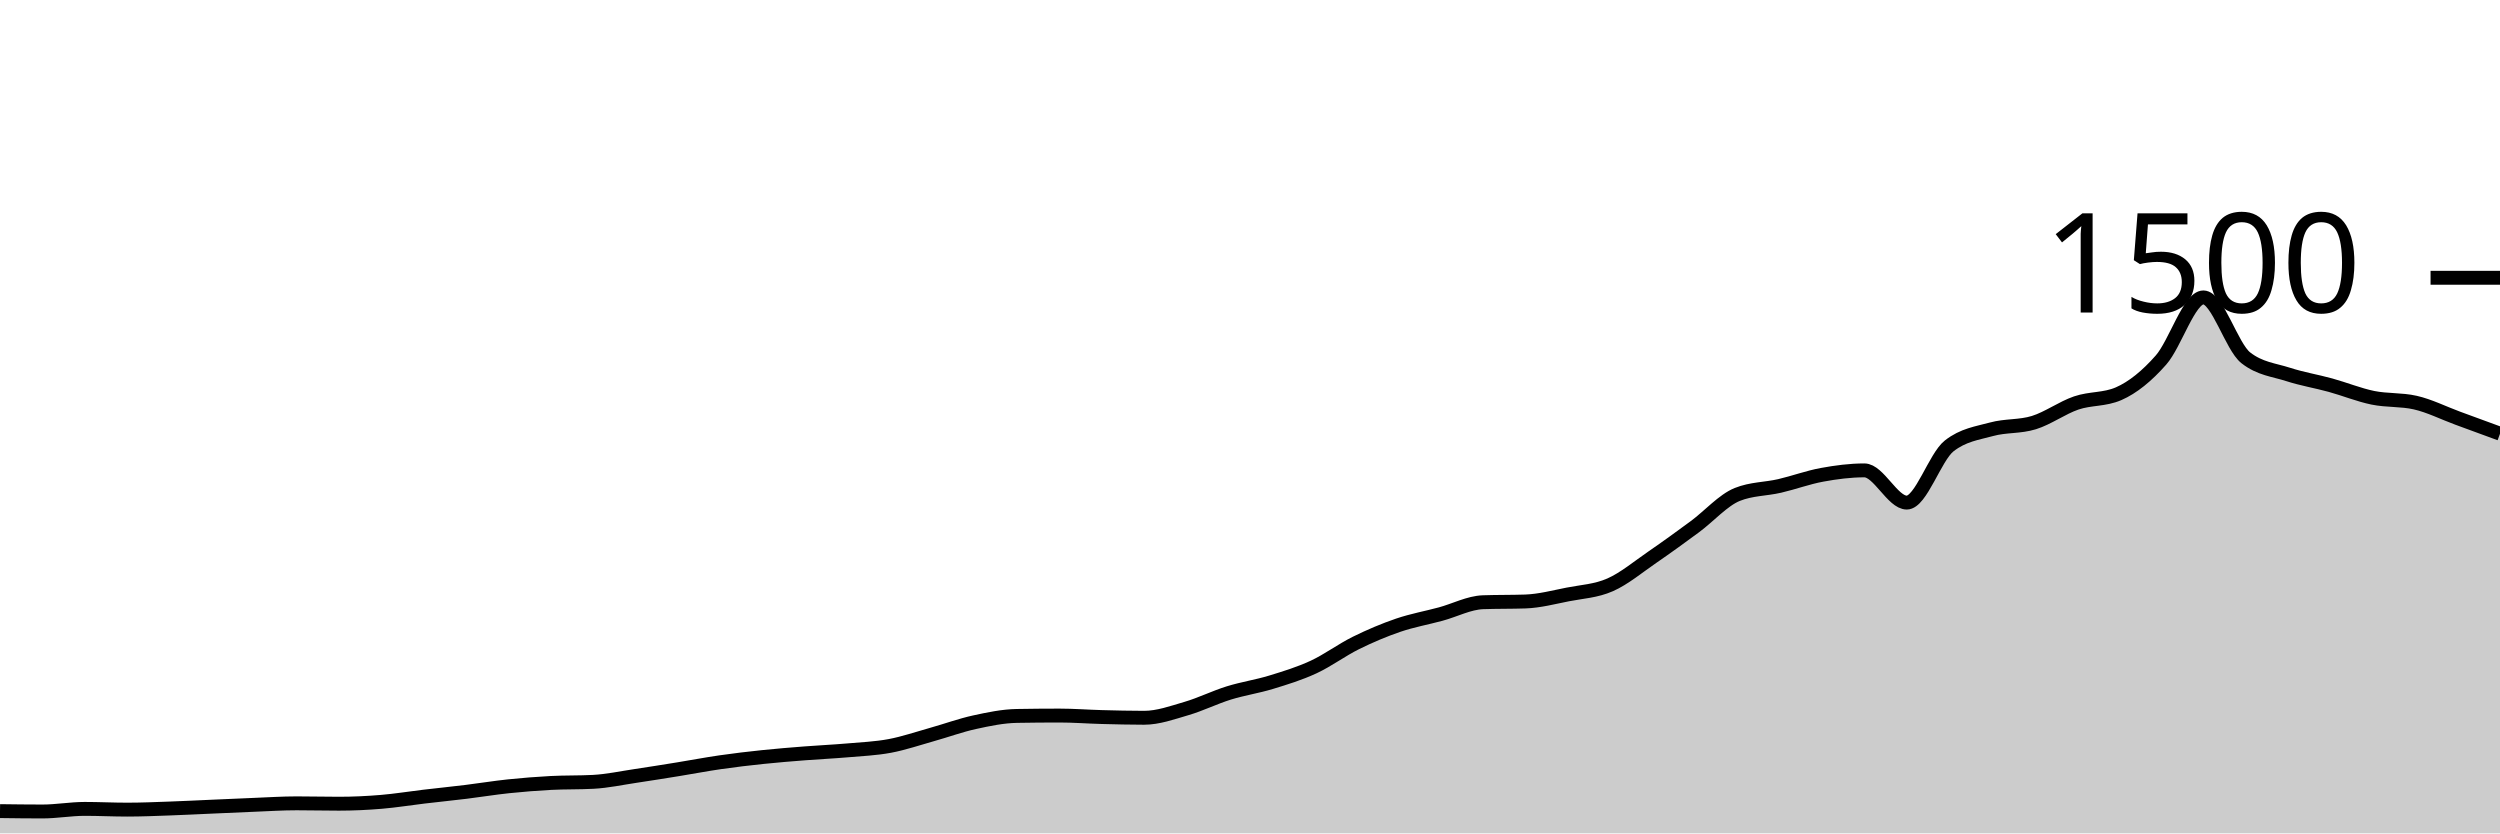
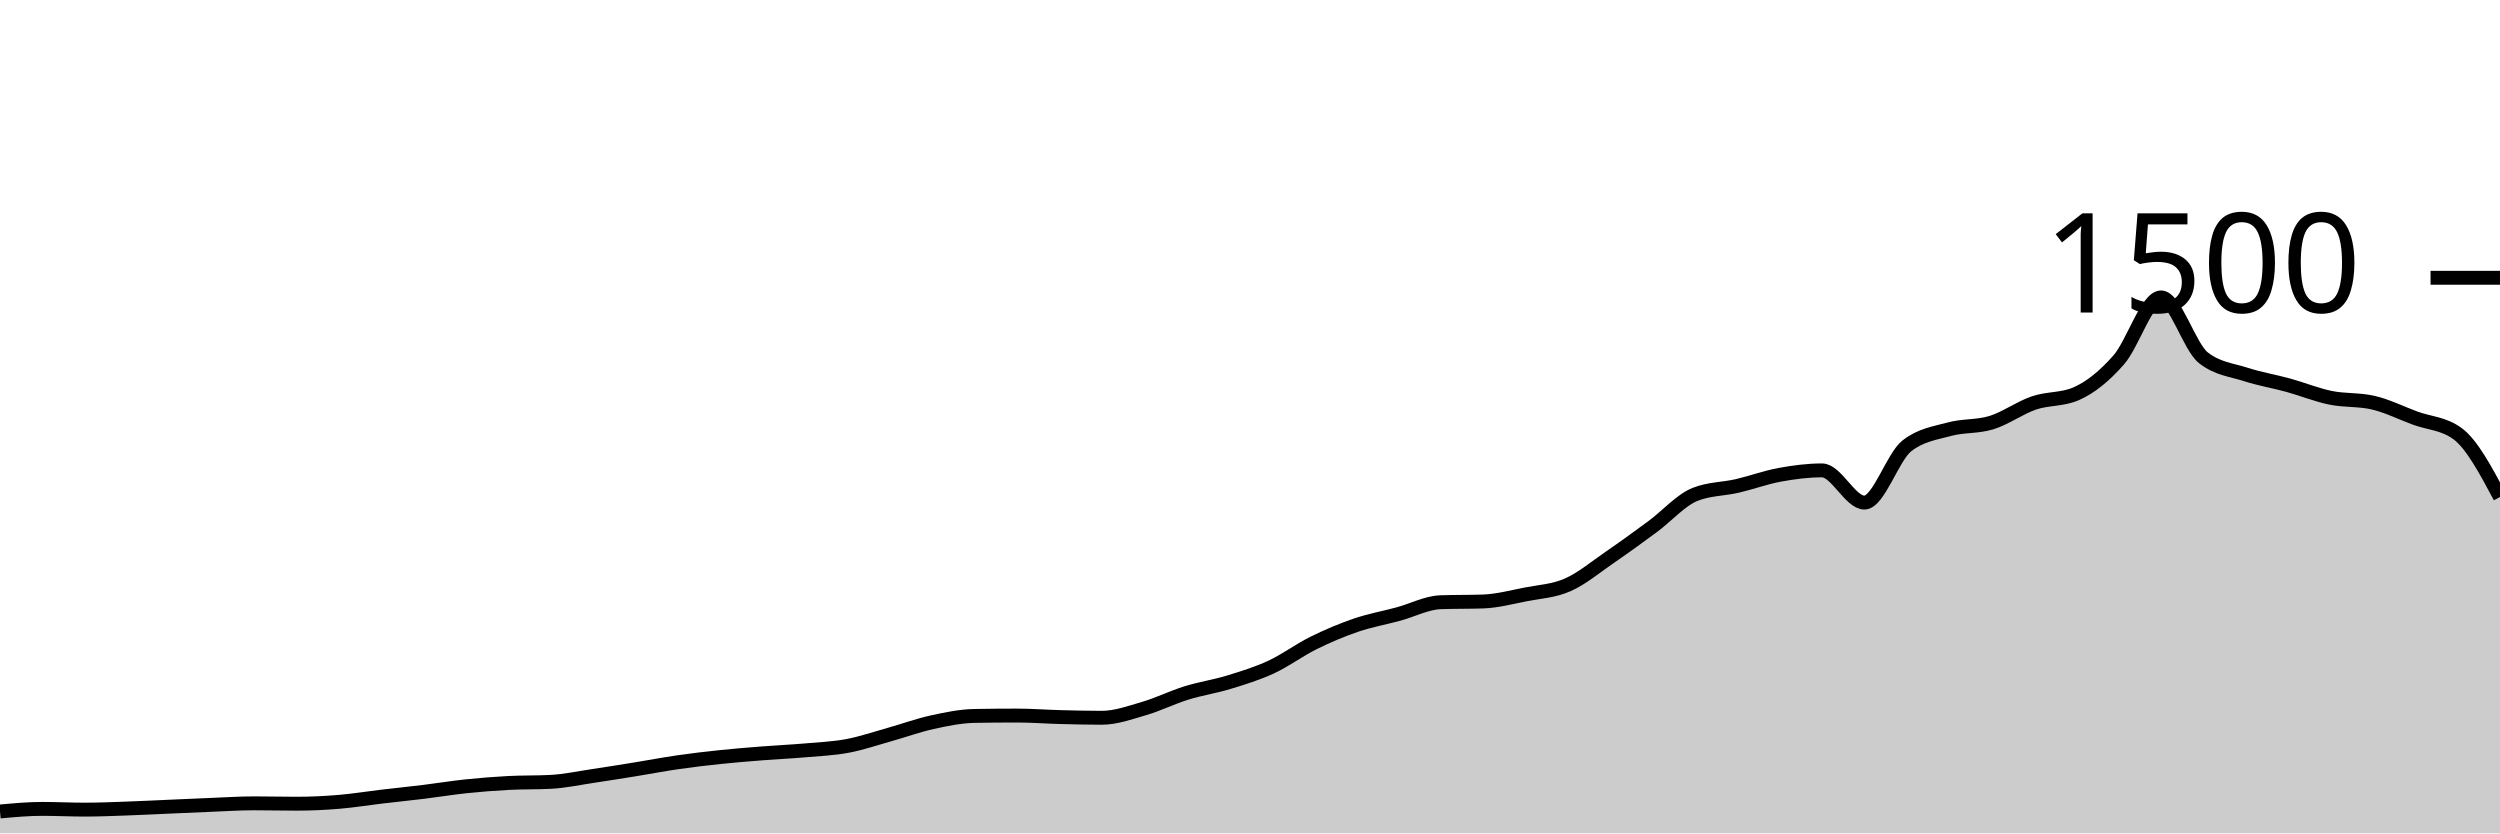
<svg xmlns="http://www.w3.org/2000/svg" viewBox="0 0 180 60">
  <g transform="translate(0,20)">
-     <path class="area" fill="rgba(0, 0, 0, 0.2)" d="M0,38.4C1.017,38.413,2.034,38.427,3.051,38.427C4.068,38.427,5.085,38.24,6.102,38.24C7.119,38.24,8.136,38.293,9.153,38.293C10.169,38.293,11.186,38.249,12.203,38.213C13.22,38.178,14.237,38.124,15.254,38.08C16.271,38.036,17.288,37.987,18.305,37.947C19.322,37.907,20.339,37.84,21.356,37.84C22.373,37.84,23.39,37.867,24.407,37.867C25.424,37.867,26.441,37.818,27.458,37.733C28.475,37.649,29.492,37.48,30.508,37.36C31.525,37.24,32.542,37.138,33.559,37.013C34.576,36.889,35.593,36.72,36.61,36.613C37.627,36.507,38.644,36.427,39.661,36.373C40.678,36.32,41.695,36.347,42.712,36.293C43.729,36.24,44.746,36.018,45.763,35.867C46.78,35.716,47.797,35.551,48.814,35.387C49.831,35.222,50.847,35.027,51.864,34.88C52.881,34.733,53.898,34.613,54.915,34.507C55.932,34.4,56.949,34.32,57.966,34.24C58.983,34.16,60,34.116,61.017,34.027C62.034,33.938,63.051,33.898,64.068,33.707C65.085,33.516,66.102,33.164,67.119,32.88C68.136,32.596,69.153,32.222,70.169,32C71.186,31.778,72.203,31.564,73.22,31.547C74.237,31.529,75.254,31.52,76.271,31.52C77.288,31.52,78.305,31.6,79.322,31.627C80.339,31.653,81.356,31.68,82.373,31.68C83.39,31.68,84.407,31.311,85.424,31.013C86.441,30.716,87.458,30.209,88.475,29.893C89.492,29.578,90.508,29.431,91.525,29.12C92.542,28.809,93.559,28.498,94.576,28.027C95.593,27.556,96.61,26.796,97.627,26.293C98.644,25.791,99.661,25.36,100.678,25.013C101.695,24.667,102.712,24.489,103.729,24.213C104.746,23.938,105.763,23.396,106.78,23.36C107.797,23.324,108.814,23.342,109.831,23.307C110.847,23.271,111.864,23,112.881,22.8C113.898,22.6,114.915,22.556,115.932,22.107C116.949,21.658,117.966,20.804,118.983,20.107C120,19.409,121.017,18.671,122.034,17.92C123.051,17.169,124.068,16.009,125.085,15.6C126.102,15.191,127.119,15.222,128.136,14.987C129.153,14.751,130.169,14.373,131.186,14.187C132.203,14,133.22,13.867,134.237,13.867C135.254,13.867,136.271,16.187,137.288,16.187C138.305,16.187,139.322,12.907,140.339,12.107C141.356,11.307,142.373,11.187,143.39,10.907C144.407,10.627,145.424,10.742,146.441,10.427C147.458,10.111,148.475,9.36,149.492,9.013C150.508,8.667,151.525,8.791,152.542,8.347C153.559,7.902,154.576,7.076,155.593,5.92C156.61,4.764,157.627,1.413,158.644,1.413C159.661,1.413,160.678,4.96,161.695,5.76C162.712,6.56,163.729,6.631,164.746,6.96C165.763,7.289,166.78,7.453,167.797,7.733C168.814,8.013,169.831,8.431,170.847,8.64C171.864,8.849,172.881,8.756,173.898,8.987C174.915,9.218,175.932,9.733,176.949,10.107C177.966,10.48,178.983,10.853,180,11.227L180,40C178.983,40,177.966,40,176.949,40C175.932,40,174.915,40,173.898,40C172.881,40,171.864,40,170.847,40C169.831,40,168.814,40,167.797,40C166.78,40,165.763,40,164.746,40C163.729,40,162.712,40,161.695,40C160.678,40,159.661,40,158.644,40C157.627,40,156.61,40,155.593,40C154.576,40,153.559,40,152.542,40C151.525,40,150.508,40,149.492,40C148.475,40,147.458,40,146.441,40C145.424,40,144.407,40,143.39,40C142.373,40,141.356,40,140.339,40C139.322,40,138.305,40,137.288,40C136.271,40,135.254,40,134.237,40C133.22,40,132.203,40,131.186,40C130.169,40,129.153,40,128.136,40C127.119,40,126.102,40,125.085,40C124.068,40,123.051,40,122.034,40C121.017,40,120,40,118.983,40C117.966,40,116.949,40,115.932,40C114.915,40,113.898,40,112.881,40C111.864,40,110.847,40,109.831,40C108.814,40,107.797,40,106.78,40C105.763,40,104.746,40,103.729,40C102.712,40,101.695,40,100.678,40C99.661,40,98.644,40,97.627,40C96.61,40,95.593,40,94.576,40C93.559,40,92.542,40,91.525,40C90.508,40,89.492,40,88.475,40C87.458,40,86.441,40,85.424,40C84.407,40,83.39,40,82.373,40C81.356,40,80.339,40,79.322,40C78.305,40,77.288,40,76.271,40C75.254,40,74.237,40,73.22,40C72.203,40,71.186,40,70.169,40C69.153,40,68.136,40,67.119,40C66.102,40,65.085,40,64.068,40C63.051,40,62.034,40,61.017,40C60,40,58.983,40,57.966,40C56.949,40,55.932,40,54.915,40C53.898,40,52.881,40,51.864,40C50.847,40,49.831,40,48.814,40C47.797,40,46.78,40,45.763,40C44.746,40,43.729,40,42.712,40C41.695,40,40.678,40,39.661,40C38.644,40,37.627,40,36.61,40C35.593,40,34.576,40,33.559,40C32.542,40,31.525,40,30.508,40C29.492,40,28.475,40,27.458,40C26.441,40,25.424,40,24.407,40C23.39,40,22.373,40,21.356,40C20.339,40,19.322,40,18.305,40C17.288,40,16.271,40,15.254,40C14.237,40,13.22,40,12.203,40C11.186,40,10.169,40,9.153,40C8.136,40,7.119,40,6.102,40C5.085,40,4.068,40,3.051,40C2.034,40,1.017,40,0,40Z" />
-     <path class="line" stroke="black" fill="none" d="M0,38.4C1.017,38.413,2.034,38.427,3.051,38.427C4.068,38.427,5.085,38.24,6.102,38.24C7.119,38.24,8.136,38.293,9.153,38.293C10.169,38.293,11.186,38.249,12.203,38.213C13.22,38.178,14.237,38.124,15.254,38.08C16.271,38.036,17.288,37.987,18.305,37.947C19.322,37.907,20.339,37.84,21.356,37.84C22.373,37.84,23.39,37.867,24.407,37.867C25.424,37.867,26.441,37.818,27.458,37.733C28.475,37.649,29.492,37.48,30.508,37.36C31.525,37.24,32.542,37.138,33.559,37.013C34.576,36.889,35.593,36.72,36.61,36.613C37.627,36.507,38.644,36.427,39.661,36.373C40.678,36.32,41.695,36.347,42.712,36.293C43.729,36.24,44.746,36.018,45.763,35.867C46.78,35.716,47.797,35.551,48.814,35.387C49.831,35.222,50.847,35.027,51.864,34.88C52.881,34.733,53.898,34.613,54.915,34.507C55.932,34.4,56.949,34.32,57.966,34.24C58.983,34.16,60,34.116,61.017,34.027C62.034,33.938,63.051,33.898,64.068,33.707C65.085,33.516,66.102,33.164,67.119,32.88C68.136,32.596,69.153,32.222,70.169,32C71.186,31.778,72.203,31.564,73.22,31.547C74.237,31.529,75.254,31.52,76.271,31.52C77.288,31.52,78.305,31.6,79.322,31.627C80.339,31.653,81.356,31.68,82.373,31.68C83.39,31.68,84.407,31.311,85.424,31.013C86.441,30.716,87.458,30.209,88.475,29.893C89.492,29.578,90.508,29.431,91.525,29.12C92.542,28.809,93.559,28.498,94.576,28.027C95.593,27.556,96.61,26.796,97.627,26.293C98.644,25.791,99.661,25.36,100.678,25.013C101.695,24.667,102.712,24.489,103.729,24.213C104.746,23.938,105.763,23.396,106.78,23.36C107.797,23.324,108.814,23.342,109.831,23.307C110.847,23.271,111.864,23,112.881,22.8C113.898,22.6,114.915,22.556,115.932,22.107C116.949,21.658,117.966,20.804,118.983,20.107C120,19.409,121.017,18.671,122.034,17.92C123.051,17.169,124.068,16.009,125.085,15.6C126.102,15.191,127.119,15.222,128.136,14.987C129.153,14.751,130.169,14.373,131.186,14.187C132.203,14,133.22,13.867,134.237,13.867C135.254,13.867,136.271,16.187,137.288,16.187C138.305,16.187,139.322,12.907,140.339,12.107C141.356,11.307,142.373,11.187,143.39,10.907C144.407,10.627,145.424,10.742,146.441,10.427C147.458,10.111,148.475,9.36,149.492,9.013C150.508,8.667,151.525,8.791,152.542,8.347C153.559,7.902,154.576,7.076,155.593,5.92C156.61,4.764,157.627,1.413,158.644,1.413C159.661,1.413,160.678,4.96,161.695,5.76C162.712,6.56,163.729,6.631,164.746,6.96C165.763,7.289,166.78,7.453,167.797,7.733C168.814,8.013,169.831,8.431,170.847,8.64C171.864,8.849,172.881,8.756,173.898,8.987C174.915,9.218,175.932,9.733,176.949,10.107C177.966,10.48,178.983,10.853,180,11.227" />
+     <path class="area" fill="rgba(0, 0, 0, 0.2)" d="M0,38.427C1.017,38.333,2.034,38.24,3.051,38.24C4.068,38.24,5.085,38.293,6.102,38.293C7.119,38.293,8.136,38.249,9.153,38.213C10.169,38.178,11.186,38.124,12.203,38.08C13.22,38.036,14.237,37.987,15.254,37.947C16.271,37.907,17.288,37.84,18.305,37.84C19.322,37.84,20.339,37.867,21.356,37.867C22.373,37.867,23.39,37.818,24.407,37.733C25.424,37.649,26.441,37.48,27.458,37.36C28.475,37.24,29.492,37.138,30.508,37.013C31.525,36.889,32.542,36.72,33.559,36.613C34.576,36.507,35.593,36.427,36.61,36.373C37.627,36.32,38.644,36.347,39.661,36.293C40.678,36.24,41.695,36.018,42.712,35.867C43.729,35.716,44.746,35.551,45.763,35.387C46.78,35.222,47.797,35.027,48.814,34.88C49.831,34.733,50.847,34.613,51.864,34.507C52.881,34.4,53.898,34.32,54.915,34.24C55.932,34.16,56.949,34.116,57.966,34.027C58.983,33.938,60,33.898,61.017,33.707C62.034,33.516,63.051,33.164,64.068,32.88C65.085,32.596,66.102,32.222,67.119,32C68.136,31.778,69.153,31.564,70.169,31.547C71.186,31.529,72.203,31.52,73.22,31.52C74.237,31.52,75.254,31.6,76.271,31.627C77.288,31.653,78.305,31.68,79.322,31.68C80.339,31.68,81.356,31.311,82.373,31.013C83.39,30.716,84.407,30.209,85.424,29.893C86.441,29.578,87.458,29.431,88.475,29.12C89.492,28.809,90.508,28.498,91.525,28.027C92.542,27.556,93.559,26.796,94.576,26.293C95.593,25.791,96.61,25.36,97.627,25.013C98.644,24.667,99.661,24.489,100.678,24.213C101.695,23.938,102.712,23.396,103.729,23.36C104.746,23.324,105.763,23.342,106.78,23.307C107.797,23.271,108.814,23,109.831,22.8C110.847,22.6,111.864,22.556,112.881,22.107C113.898,21.658,114.915,20.804,115.932,20.107C116.949,19.409,117.966,18.671,118.983,17.92C120,17.169,121.017,16.009,122.034,15.6C123.051,15.191,124.068,15.222,125.085,14.987C126.102,14.751,127.119,14.373,128.136,14.187C129.153,14,130.169,13.867,131.186,13.867C132.203,13.867,133.22,16.187,134.237,16.187C135.254,16.187,136.271,12.907,137.288,12.107C138.305,11.307,139.322,11.187,140.339,10.907C141.356,10.627,142.373,10.742,143.39,10.427C144.407,10.111,145.424,9.36,146.441,9.013C147.458,8.667,148.475,8.791,149.492,8.347C150.508,7.902,151.525,7.076,152.542,5.92C153.559,4.764,154.576,1.413,155.593,1.413C156.61,1.413,157.627,4.96,158.644,5.76C159.661,6.56,160.678,6.631,161.695,6.96C162.712,7.289,163.729,7.453,164.746,7.733C165.763,8.013,166.78,8.431,167.797,8.64C168.814,8.849,169.831,8.756,170.847,8.987C171.864,9.218,172.881,9.733,173.898,10.107C174.915,10.48,175.932,10.48,176.949,11.227C177.966,11.973,178.983,13.88,180,15.787L180,40C178.983,40,177.966,40,176.949,40C175.932,40,174.915,40,173.898,40C172.881,40,171.864,40,170.847,40C169.831,40,168.814,40,167.797,40C166.78,40,165.763,40,164.746,40C163.729,40,162.712,40,161.695,40C160.678,40,159.661,40,158.644,40C157.627,40,156.61,40,155.593,40C154.576,40,153.559,40,152.542,40C151.525,40,150.508,40,149.492,40C148.475,40,147.458,40,146.441,40C145.424,40,144.407,40,143.39,40C142.373,40,141.356,40,140.339,40C139.322,40,138.305,40,137.288,40C136.271,40,135.254,40,134.237,40C133.22,40,132.203,40,131.186,40C130.169,40,129.153,40,128.136,40C127.119,40,126.102,40,125.085,40C124.068,40,123.051,40,122.034,40C121.017,40,120,40,118.983,40C117.966,40,116.949,40,115.932,40C114.915,40,113.898,40,112.881,40C111.864,40,110.847,40,109.831,40C108.814,40,107.797,40,106.78,40C105.763,40,104.746,40,103.729,40C102.712,40,101.695,40,100.678,40C99.661,40,98.644,40,97.627,40C96.61,40,95.593,40,94.576,40C93.559,40,92.542,40,91.525,40C90.508,40,89.492,40,88.475,40C87.458,40,86.441,40,85.424,40C84.407,40,83.39,40,82.373,40C81.356,40,80.339,40,79.322,40C78.305,40,77.288,40,76.271,40C75.254,40,74.237,40,73.22,40C72.203,40,71.186,40,70.169,40C69.153,40,68.136,40,67.119,40C66.102,40,65.085,40,64.068,40C63.051,40,62.034,40,61.017,40C60,40,58.983,40,57.966,40C56.949,40,55.932,40,54.915,40C53.898,40,52.881,40,51.864,40C50.847,40,49.831,40,48.814,40C47.797,40,46.78,40,45.763,40C44.746,40,43.729,40,42.712,40C41.695,40,40.678,40,39.661,40C38.644,40,37.627,40,36.61,40C35.593,40,34.576,40,33.559,40C32.542,40,31.525,40,30.508,40C29.492,40,28.475,40,27.458,40C26.441,40,25.424,40,24.407,40C23.39,40,22.373,40,21.356,40C20.339,40,19.322,40,18.305,40C17.288,40,16.271,40,15.254,40C14.237,40,13.22,40,12.203,40C11.186,40,10.169,40,9.153,40C8.136,40,7.119,40,6.102,40C5.085,40,4.068,40,3.051,40C2.034,40,1.017,40,0,40Z" />
+     <path class="line" stroke="black" fill="none" d="M0,38.427C1.017,38.333,2.034,38.24,3.051,38.24C4.068,38.24,5.085,38.293,6.102,38.293C7.119,38.293,8.136,38.249,9.153,38.213C10.169,38.178,11.186,38.124,12.203,38.08C13.22,38.036,14.237,37.987,15.254,37.947C16.271,37.907,17.288,37.84,18.305,37.84C19.322,37.84,20.339,37.867,21.356,37.867C22.373,37.867,23.39,37.818,24.407,37.733C25.424,37.649,26.441,37.48,27.458,37.36C28.475,37.24,29.492,37.138,30.508,37.013C31.525,36.889,32.542,36.72,33.559,36.613C34.576,36.507,35.593,36.427,36.61,36.373C37.627,36.32,38.644,36.347,39.661,36.293C40.678,36.24,41.695,36.018,42.712,35.867C43.729,35.716,44.746,35.551,45.763,35.387C46.78,35.222,47.797,35.027,48.814,34.88C49.831,34.733,50.847,34.613,51.864,34.507C52.881,34.4,53.898,34.32,54.915,34.24C55.932,34.16,56.949,34.116,57.966,34.027C58.983,33.938,60,33.898,61.017,33.707C62.034,33.516,63.051,33.164,64.068,32.88C65.085,32.596,66.102,32.222,67.119,32C68.136,31.778,69.153,31.564,70.169,31.547C71.186,31.529,72.203,31.52,73.22,31.52C74.237,31.52,75.254,31.6,76.271,31.627C77.288,31.653,78.305,31.68,79.322,31.68C80.339,31.68,81.356,31.311,82.373,31.013C83.39,30.716,84.407,30.209,85.424,29.893C86.441,29.578,87.458,29.431,88.475,29.12C89.492,28.809,90.508,28.498,91.525,28.027C92.542,27.556,93.559,26.796,94.576,26.293C95.593,25.791,96.61,25.36,97.627,25.013C98.644,24.667,99.661,24.489,100.678,24.213C101.695,23.938,102.712,23.396,103.729,23.36C104.746,23.324,105.763,23.342,106.78,23.307C107.797,23.271,108.814,23,109.831,22.8C110.847,22.6,111.864,22.556,112.881,22.107C113.898,21.658,114.915,20.804,115.932,20.107C116.949,19.409,117.966,18.671,118.983,17.92C120,17.169,121.017,16.009,122.034,15.6C123.051,15.191,124.068,15.222,125.085,14.987C126.102,14.751,127.119,14.373,128.136,14.187C129.153,14,130.169,13.867,131.186,13.867C132.203,13.867,133.22,16.187,134.237,16.187C135.254,16.187,136.271,12.907,137.288,12.107C138.305,11.307,139.322,11.187,140.339,10.907C141.356,10.627,142.373,10.742,143.39,10.427C144.407,10.111,145.424,9.36,146.441,9.013C147.458,8.667,148.475,8.791,149.492,8.347C150.508,7.902,151.525,7.076,152.542,5.92C153.559,4.764,154.576,1.413,155.593,1.413C156.61,1.413,157.627,4.96,158.644,5.76C159.661,6.56,160.678,6.631,161.695,6.96C162.712,7.289,163.729,7.453,164.746,7.733C165.763,8.013,166.78,8.431,167.797,8.64C168.814,8.849,169.831,8.756,170.847,8.987C171.864,9.218,172.881,9.733,173.898,10.107C174.915,10.48,175.932,10.48,176.949,11.227C177.966,11.973,178.983,13.88,180,15.787" />
    <path class="axis-ceiling" stroke-width="1" stroke="black" fill="none" d="M175,0L180,0" />
    <text class="axis-ceiling-label" font-family="sans-serif" text-anchor="end" font-size="10px" x="170" y="2.5">1500</text>
  </g>
</svg>
